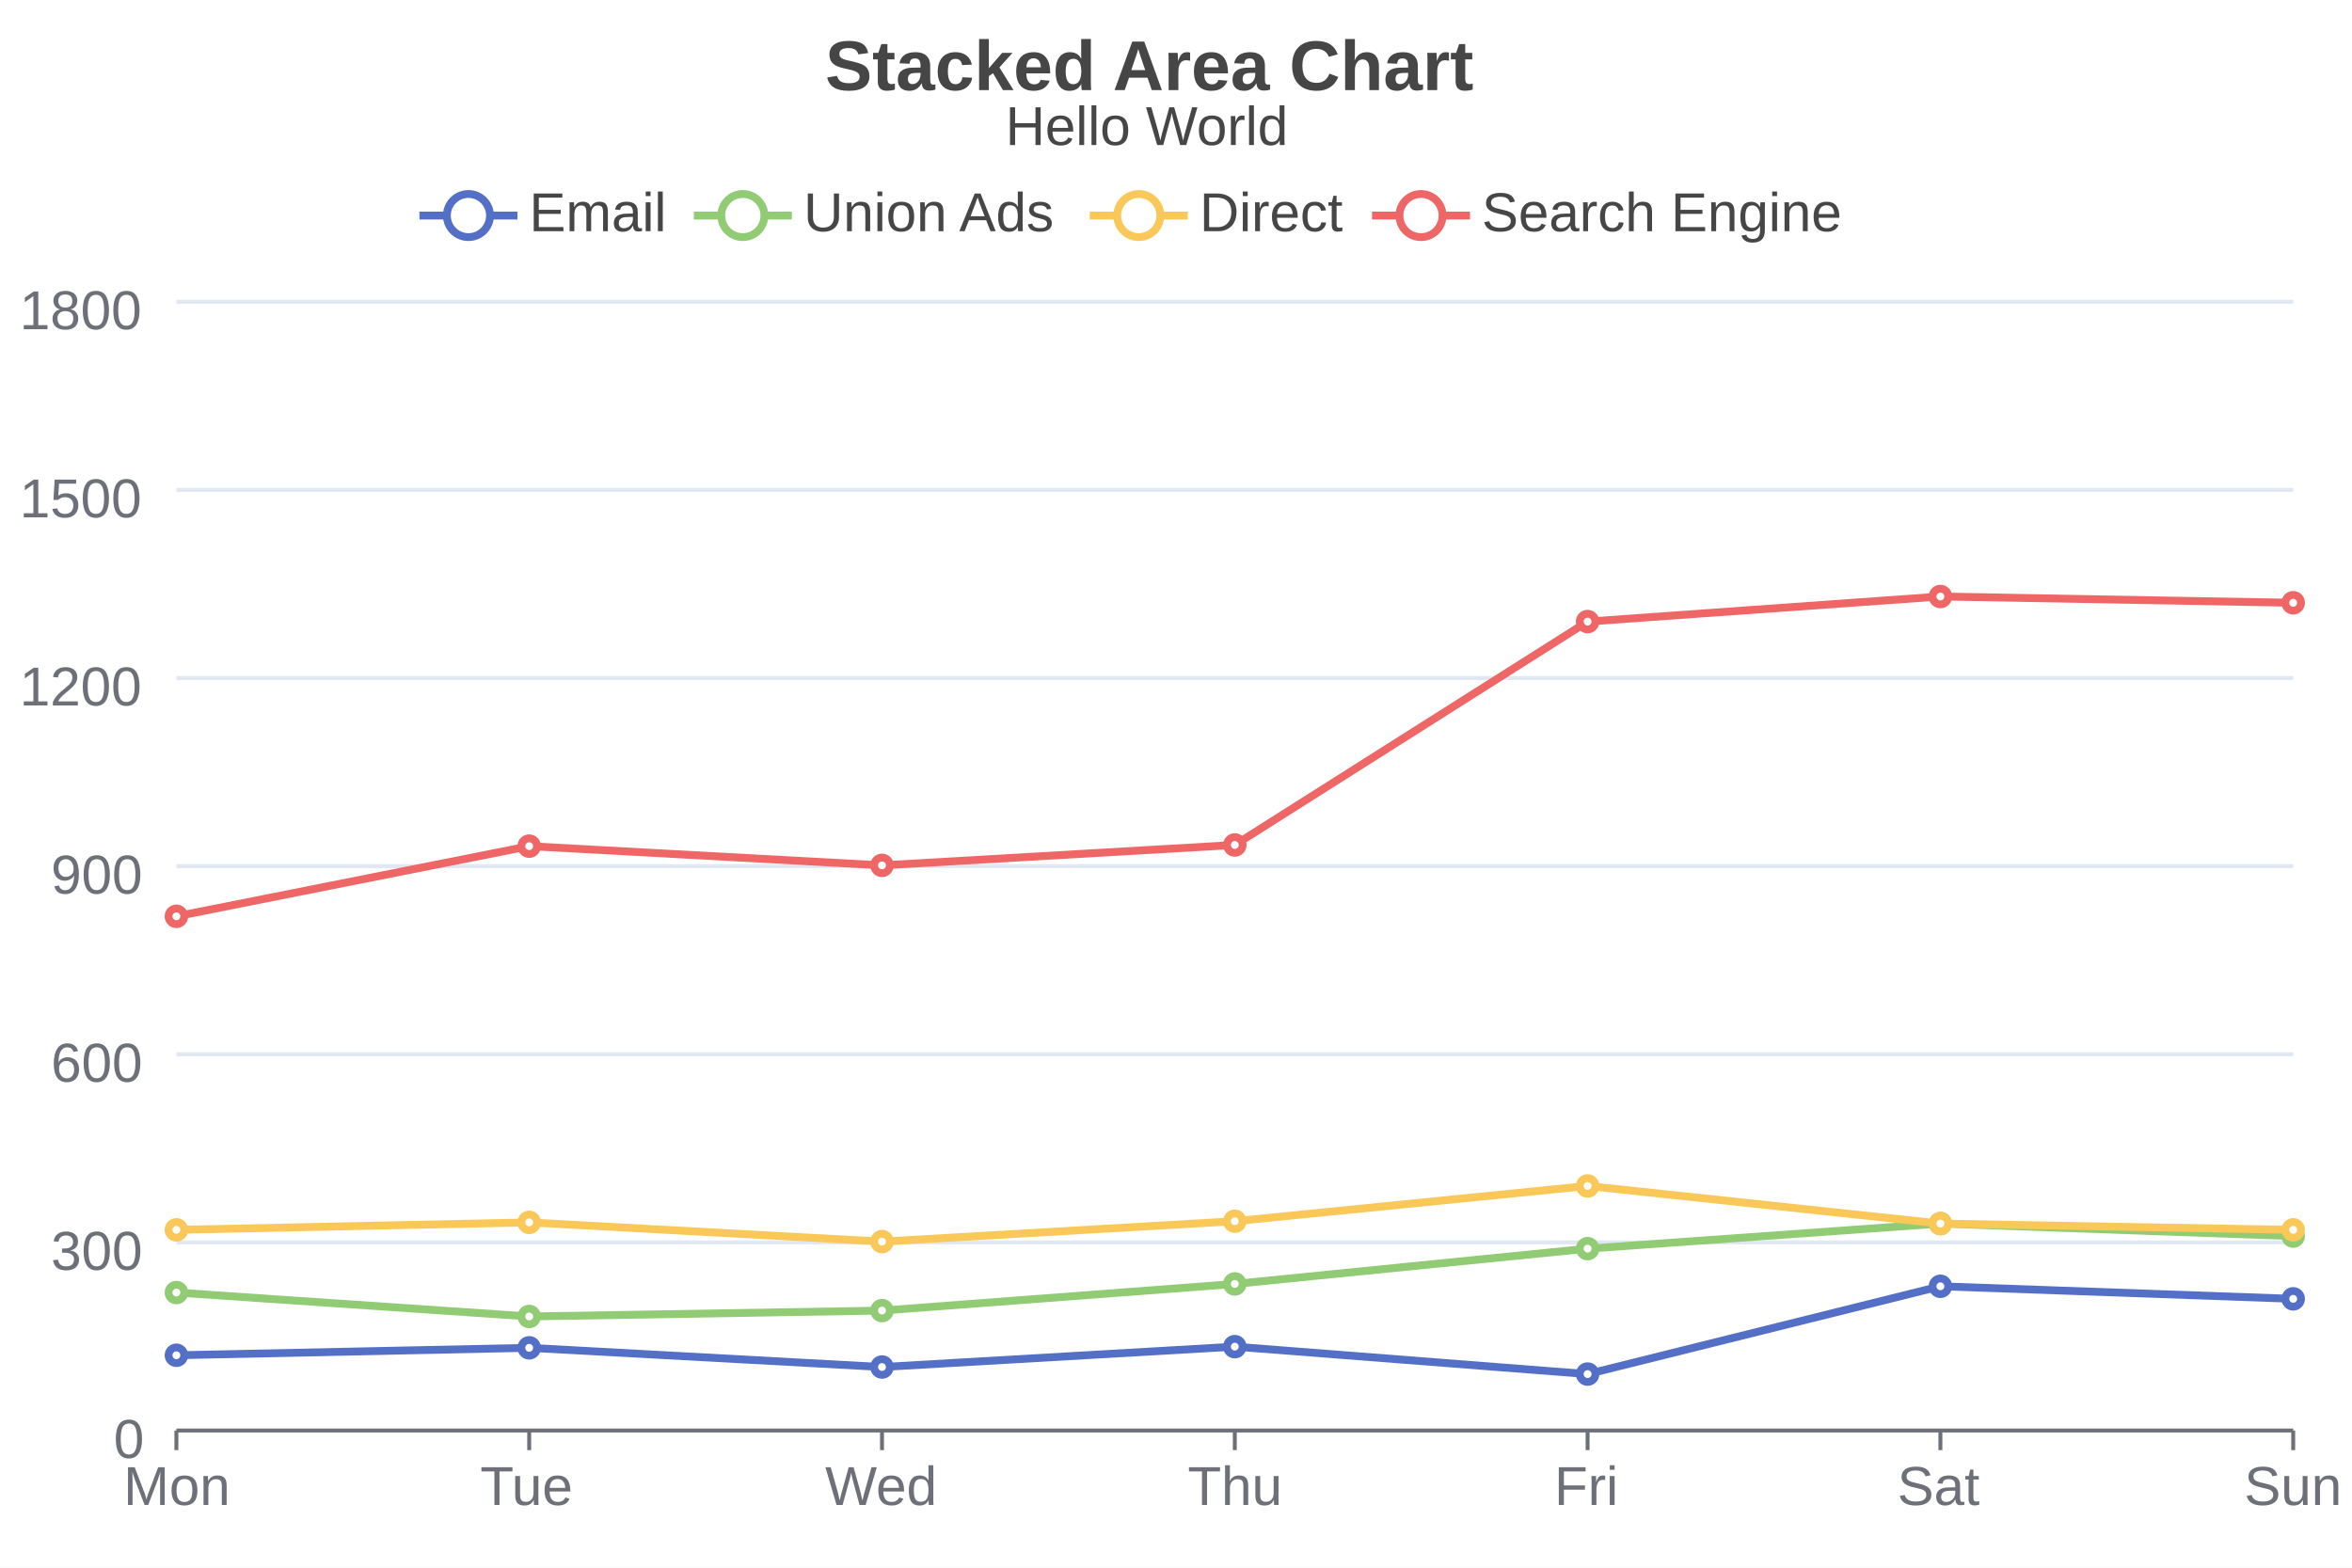
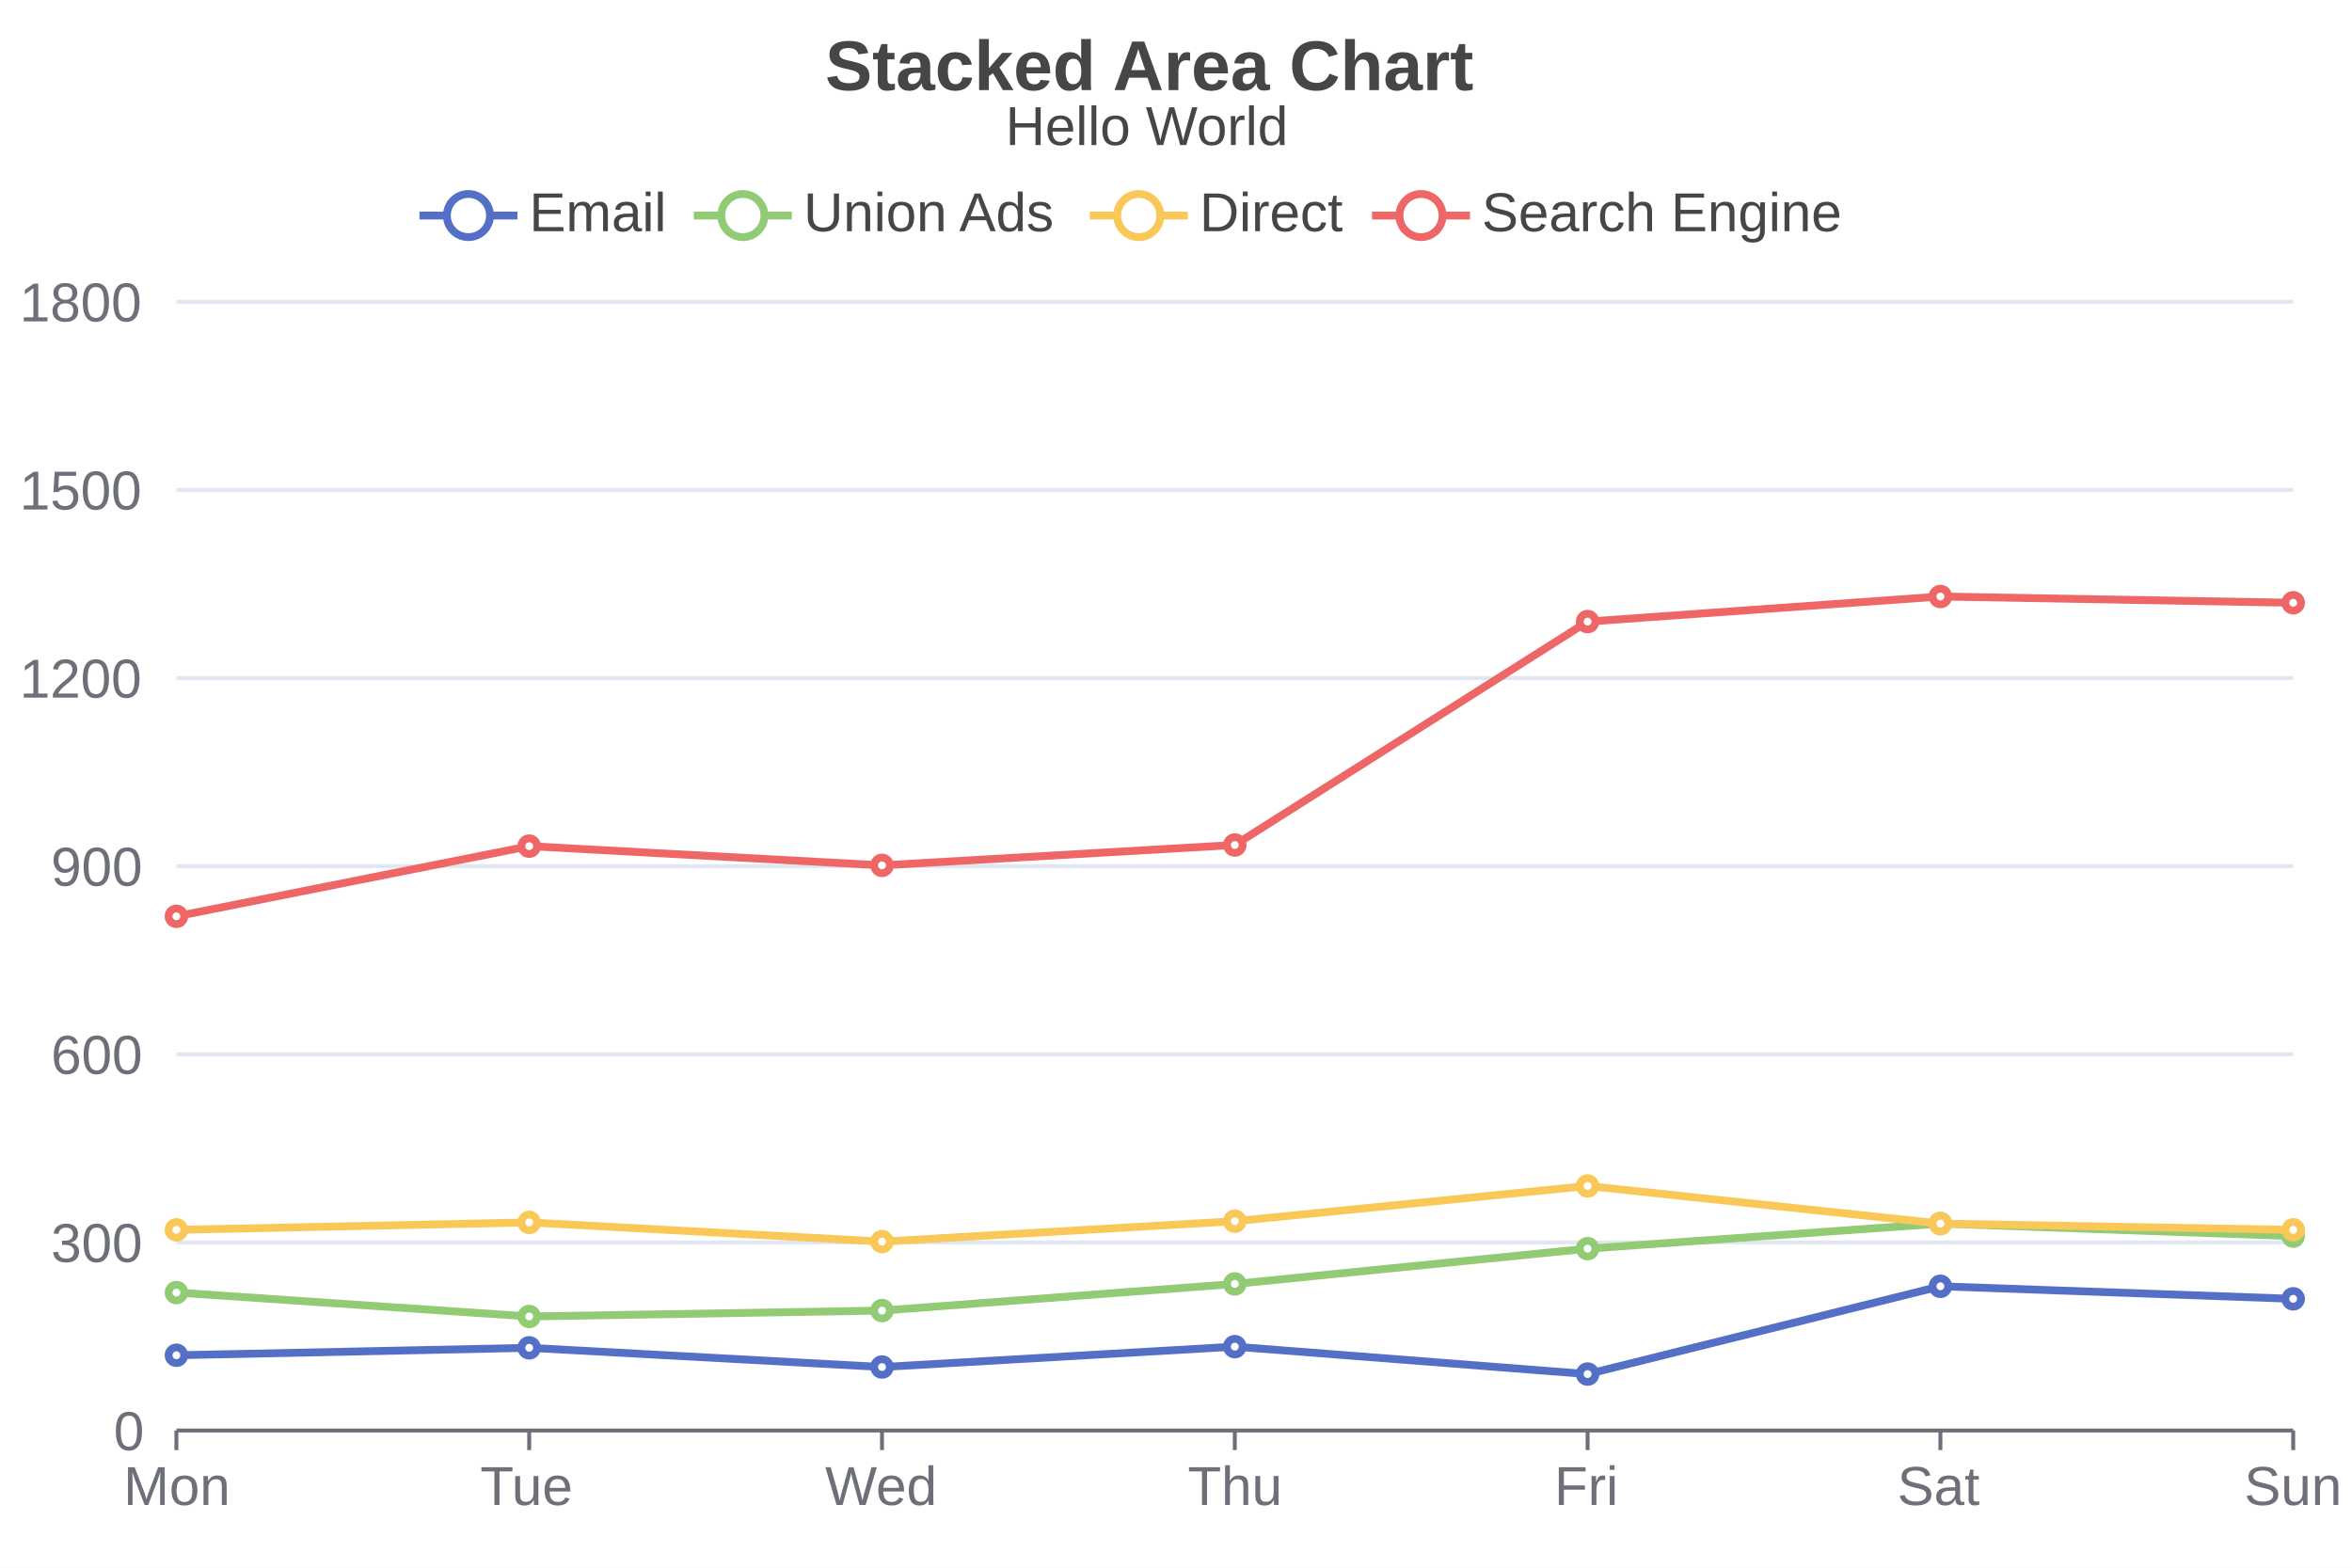
<svg xmlns="http://www.w3.org/2000/svg" width="600" height="400" viewBox="0 0 600 400">
  <rect x="0" y="0" width="600" height="400" fill="#FFFFFF" />
  <text font-size="18" x="210.5" y="23" font-weight="bold" font-family="Arial" fill="#464646">
Stacked Area Chart
</text>
  <text font-size="14" x="256.5" y="37" font-family="Arial" fill="#464646">
Hello World
</text>
  <g>
    <line stroke-width="2" x1="107" y1="55" x2="132" y2="55" stroke="#5470C6" />
    <circle cx="119.5" cy="55" r="5.5" stroke-width="2" stroke="#5470C6" fill="#FFFFFF" />
    <text font-size="14" x="135" y="59" font-family="Arial" fill="#464646">
Email
</text>
  </g>
  <g>
    <line stroke-width="2" x1="177" y1="55" x2="202" y2="55" stroke="#91CC75" />
    <circle cx="189.5" cy="55" r="5.5" stroke-width="2" stroke="#91CC75" fill="#FFFFFF" />
    <text font-size="14" x="205" y="59" font-family="Arial" fill="#464646">
Union Ads
</text>
  </g>
  <g>
    <line stroke-width="2" x1="278" y1="55" x2="303" y2="55" stroke="#FAC858" />
    <circle cx="290.5" cy="55" r="5.5" stroke-width="2" stroke="#FAC858" fill="#FFFFFF" />
    <text font-size="14" x="306" y="59" font-family="Arial" fill="#464646">
Direct
</text>
  </g>
  <g>
    <line stroke-width="2" x1="350" y1="55" x2="375" y2="55" stroke="#EE6666" />
    <circle cx="362.5" cy="55" r="5.5" stroke-width="2" stroke="#EE6666" fill="#FFFFFF" />
    <text font-size="14" x="378" y="59" font-family="Arial" fill="#464646">
Search Engine
</text>
  </g>
  <g stroke="#E0E6F2">
    <line stroke-width="1" x1="45" y1="77" x2="585" y2="77" />
    <line stroke-width="1" x1="45" y1="125" x2="585" y2="125" />
    <line stroke-width="1" x1="45" y1="173" x2="585" y2="173" />
    <line stroke-width="1" x1="45" y1="221" x2="585" y2="221" />
    <line stroke-width="1" x1="45" y1="269" x2="585" y2="269" />
    <line stroke-width="1" x1="45" y1="317" x2="585" y2="317" />
  </g>
  <g>
-     <text font-size="14" x="5" y="84" font-family="Arial" fill="#6E7079">
+     <text font-size="14" x="5" y="82" font-family="Arial" fill="#6E7079">
1800
</text>
-     <text font-size="14" x="5" y="132" font-family="Arial" fill="#6E7079">
+     <text font-size="14" x="5" y="130" font-family="Arial" fill="#6E7079">
1500
</text>
-     <text font-size="14" x="5" y="180" font-family="Arial" fill="#6E7079">
+     <text font-size="14" x="5" y="178" font-family="Arial" fill="#6E7079">
1200
</text>
-     <text font-size="14" x="13" y="228" font-family="Arial" fill="#6E7079">
+     <text font-size="14" x="13" y="226" font-family="Arial" fill="#6E7079">
900
</text>
-     <text font-size="14" x="13" y="276" font-family="Arial" fill="#6E7079">
+     <text font-size="14" x="13" y="274" font-family="Arial" fill="#6E7079">
600
</text>
-     <text font-size="14" x="13" y="324" font-family="Arial" fill="#6E7079">
+     <text font-size="14" x="13" y="322" font-family="Arial" fill="#6E7079">
300
</text>
-     <text font-size="14" x="29" y="372" font-family="Arial" fill="#6E7079">
+     <text font-size="14" x="29" y="370" font-family="Arial" fill="#6E7079">
0
</text>
  </g>
  <g>
    <g stroke="#6E7079">
      <line stroke-width="1" x1="45" y1="365" x2="585" y2="365" />
      <line stroke-width="1" x1="45" y1="365" x2="45" y2="370" />
      <line stroke-width="1" x1="135" y1="365" x2="135" y2="370" />
      <line stroke-width="1" x1="225" y1="365" x2="225" y2="370" />
      <line stroke-width="1" x1="315" y1="365" x2="315" y2="370" />
      <line stroke-width="1" x1="405" y1="365" x2="405" y2="370" />
      <line stroke-width="1" x1="495" y1="365" x2="495" y2="370" />
      <line stroke-width="1" x1="585" y1="365" x2="585" y2="370" />
    </g>
    <text font-size="14" x="31.5" y="384" font-family="Arial" fill="#6E7079">
Mon
</text>
    <text font-size="14" x="122.5" y="384" font-family="Arial" fill="#6E7079">
Tue
</text>
    <text font-size="14" x="210.5" y="384" font-family="Arial" fill="#6E7079">
Wed
</text>
    <text font-size="14" x="303" y="384" font-family="Arial" fill="#6E7079">
Thu
</text>
    <text font-size="14" x="396.5" y="384" font-family="Arial" fill="#6E7079">
Fri
</text>
    <text font-size="14" x="484" y="384" font-family="Arial" fill="#6E7079">
Sat
</text>
    <text font-size="14" x="572.5" y="384" font-family="Arial" fill="#6E7079">
Sun
</text>
  </g>
  <g>
    <path fill="none" d="M 45 345.8 L 135 343.9 L 225 348.8 L 315 343.6 L 405 350.6 L 495 328.2 L 585 331.4" stroke-width="2" stroke="#5470C6" />
    <circle cx="45" cy="345.8" r="2" stroke-width="2" stroke="#5470C6" fill="#FFFFFF" />
    <circle cx="135" cy="343.9" r="2" stroke-width="2" stroke="#5470C6" fill="#FFFFFF" />
    <circle cx="225" cy="348.8" r="2" stroke-width="2" stroke="#5470C6" fill="#FFFFFF" />
    <circle cx="315" cy="343.6" r="2" stroke-width="2" stroke="#5470C6" fill="#FFFFFF" />
    <circle cx="405" cy="350.6" r="2" stroke-width="2" stroke="#5470C6" fill="#FFFFFF" />
    <circle cx="495" cy="328.2" r="2" stroke-width="2" stroke="#5470C6" fill="#FFFFFF" />
    <circle cx="585" cy="331.4" r="2" stroke-width="2" stroke="#5470C6" fill="#FFFFFF" />
  </g>
  <g>
    <path fill="none" d="M 45 329.8 L 135 335.9 L 225 334.4 L 315 327.6 L 405 318.6 L 495 312.2 L 585 315.4" stroke-width="2" stroke="#91CC75" />
    <circle cx="45" cy="329.8" r="2" stroke-width="2" stroke="#91CC75" fill="#FFFFFF" />
    <circle cx="135" cy="335.9" r="2" stroke-width="2" stroke="#91CC75" fill="#FFFFFF" />
    <circle cx="225" cy="334.4" r="2" stroke-width="2" stroke="#91CC75" fill="#FFFFFF" />
    <circle cx="315" cy="327.6" r="2" stroke-width="2" stroke="#91CC75" fill="#FFFFFF" />
    <circle cx="405" cy="318.6" r="2" stroke-width="2" stroke="#91CC75" fill="#FFFFFF" />
    <circle cx="495" cy="312.2" r="2" stroke-width="2" stroke="#91CC75" fill="#FFFFFF" />
    <circle cx="585" cy="315.4" r="2" stroke-width="2" stroke="#91CC75" fill="#FFFFFF" />
  </g>
  <g>
    <path fill="none" d="M 45 313.8 L 135 311.9 L 225 316.8 L 315 311.6 L 405 302.6 L 495 312.2 L 585 313.8" stroke-width="2" stroke="#FAC858" />
    <circle cx="45" cy="313.8" r="2" stroke-width="2" stroke="#FAC858" fill="#FFFFFF" />
    <circle cx="135" cy="311.9" r="2" stroke-width="2" stroke="#FAC858" fill="#FFFFFF" />
    <circle cx="225" cy="316.8" r="2" stroke-width="2" stroke="#FAC858" fill="#FFFFFF" />
    <circle cx="315" cy="311.6" r="2" stroke-width="2" stroke="#FAC858" fill="#FFFFFF" />
    <circle cx="405" cy="302.6" r="2" stroke-width="2" stroke="#FAC858" fill="#FFFFFF" />
    <circle cx="495" cy="312.2" r="2" stroke-width="2" stroke="#FAC858" fill="#FFFFFF" />
    <circle cx="585" cy="313.8" r="2" stroke-width="2" stroke="#FAC858" fill="#FFFFFF" />
  </g>
  <g>
    <path fill="none" d="M 45 233.8 L 135 215.9 L 225 220.8 L 315 215.6 L 405 158.6 L 495 152.2 L 585 153.8" stroke-width="2" stroke="#EE6666" />
    <circle cx="45" cy="233.8" r="2" stroke-width="2" stroke="#EE6666" fill="#FFFFFF" />
    <circle cx="135" cy="215.9" r="2" stroke-width="2" stroke="#EE6666" fill="#FFFFFF" />
    <circle cx="225" cy="220.8" r="2" stroke-width="2" stroke="#EE6666" fill="#FFFFFF" />
    <circle cx="315" cy="215.6" r="2" stroke-width="2" stroke="#EE6666" fill="#FFFFFF" />
    <circle cx="405" cy="158.6" r="2" stroke-width="2" stroke="#EE6666" fill="#FFFFFF" />
    <circle cx="495" cy="152.2" r="2" stroke-width="2" stroke="#EE6666" fill="#FFFFFF" />
    <circle cx="585" cy="153.8" r="2" stroke-width="2" stroke="#EE6666" fill="#FFFFFF" />
  </g>
</svg>
